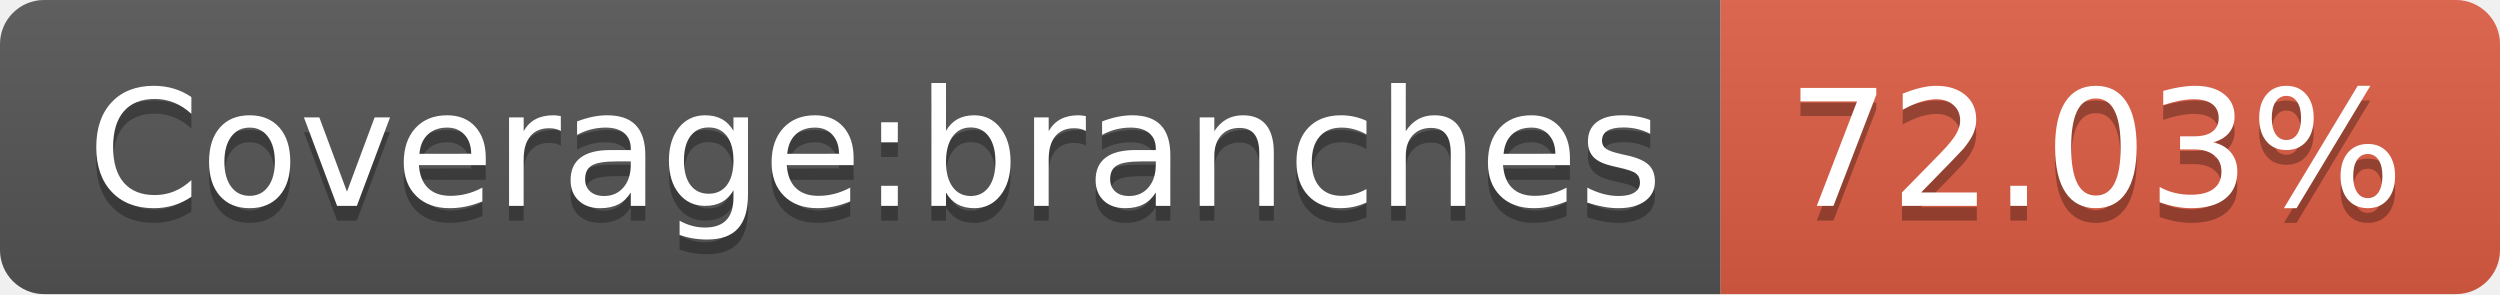
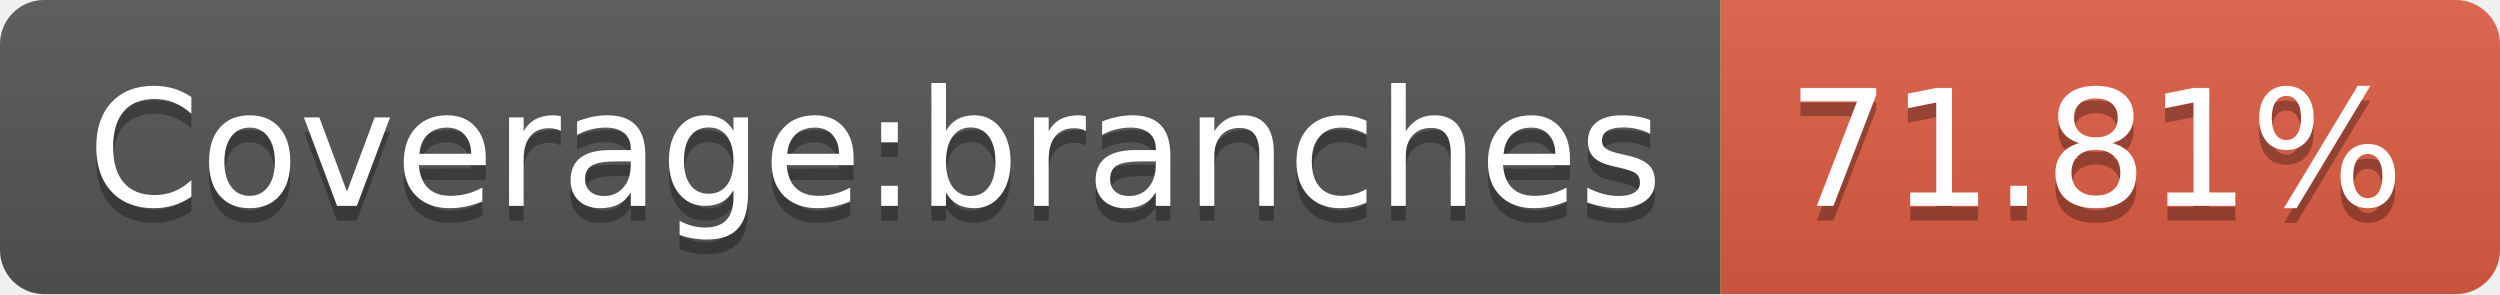
- <svg xmlns="http://www.w3.org/2000/svg" width="170" height="20" role="img" aria-label="Coverage:branches: 72.03%">
+ <svg xmlns="http://www.w3.org/2000/svg" width="170" height="20" role="img" aria-label="Coverage:branches: 71.81%">
  <linearGradient id="s" x2="0" y2="100%">
    <stop offset="0" stop-color="#bbb" stop-opacity=".1" />
    <stop offset="1" stop-opacity=".1" />
  </linearGradient>
  <clipPath id="r">
    <rect width="170" height="20" rx="3" fill="#fff" />
  </clipPath>
  <g clip-path="url(#r)">
    <rect width="117" height="20" fill="#555" />
    <rect x="117" width="53" height="20" fill="#e05d44" />
    <rect width="170" height="20" fill="url(#s)" />
  </g>
  <g fill="#fff" text-anchor="middle" font-family="Verdana,Geneva,DejaVu Sans,sans-serif" text-rendering="geometricPrecision" font-size="110">
    <text aria-hidden="true" x="595" y="150" fill="#010101" fill-opacity=".3" transform="scale(.1)" textLength="1070">Coverage:branches</text>
    <text x="595" y="140" transform="scale(.1)" fill="#fff" textLength="1070">Coverage:branches</text>
-     <text aria-hidden="true" x="1425" y="150" fill="#010101" fill-opacity=".3" transform="scale(.1)" textLength="430">72.03%</text>
-     <text x="1425" y="140" transform="scale(.1)" fill="#fff" textLength="430">72.03%</text>
+     <text aria-hidden="true" x="1425" y="150" fill="#010101" fill-opacity=".3" transform="scale(.1)" textLength="430">71.81%</text>
+     <text x="1425" y="140" transform="scale(.1)" fill="#fff" textLength="430">71.81%</text>
  </g>
</svg>
